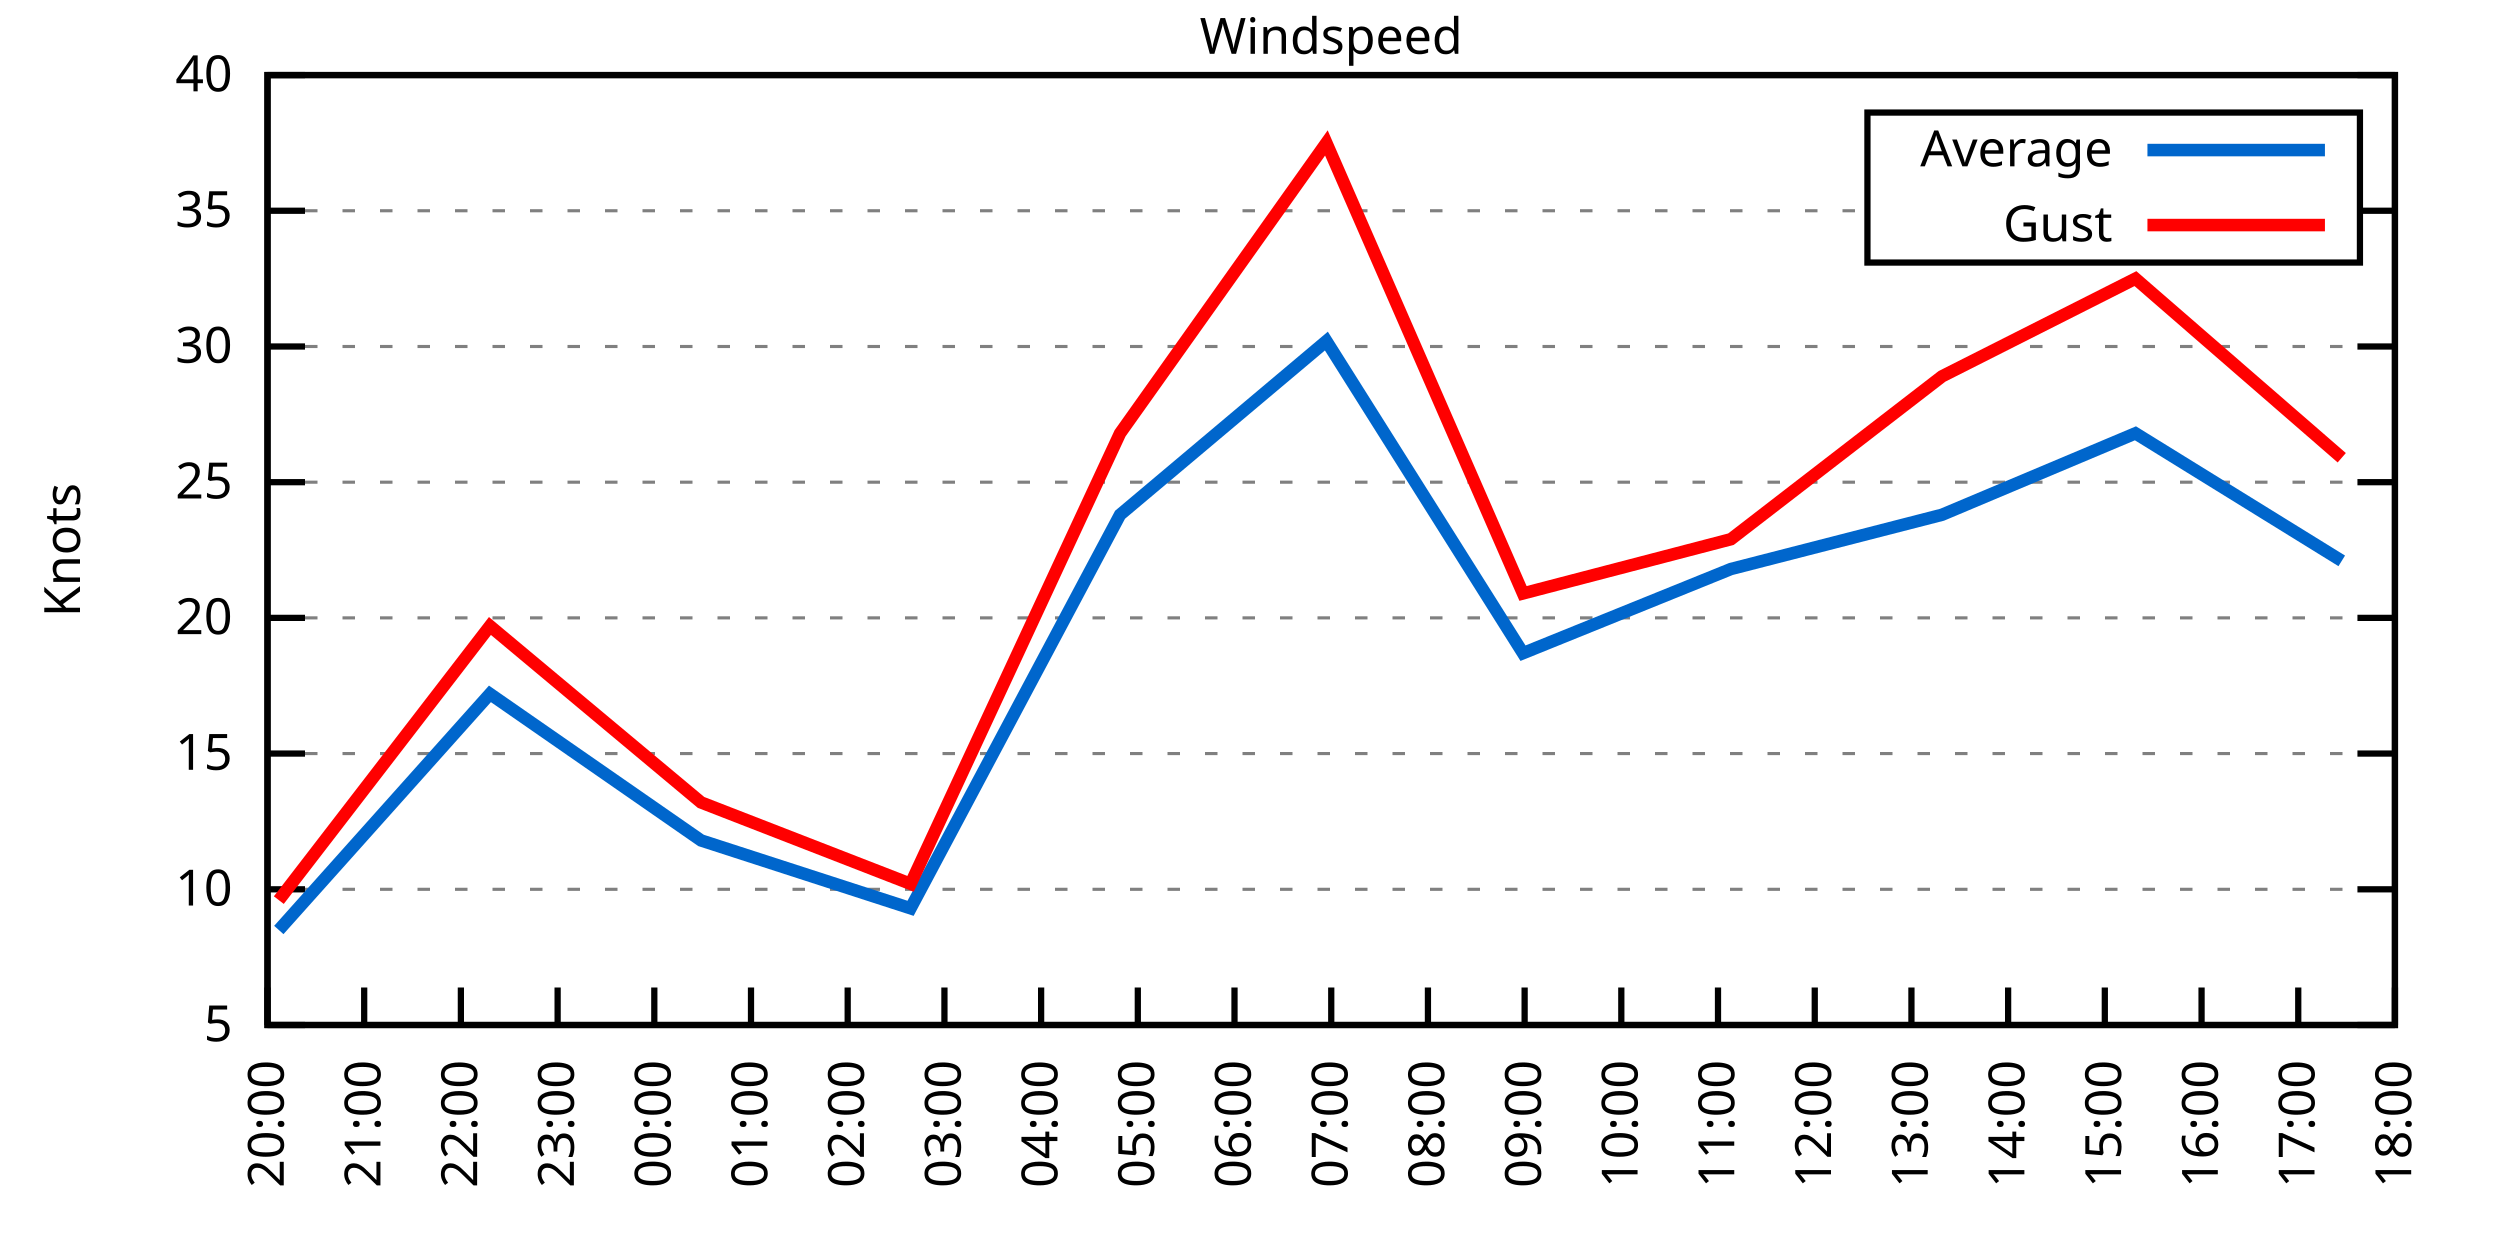
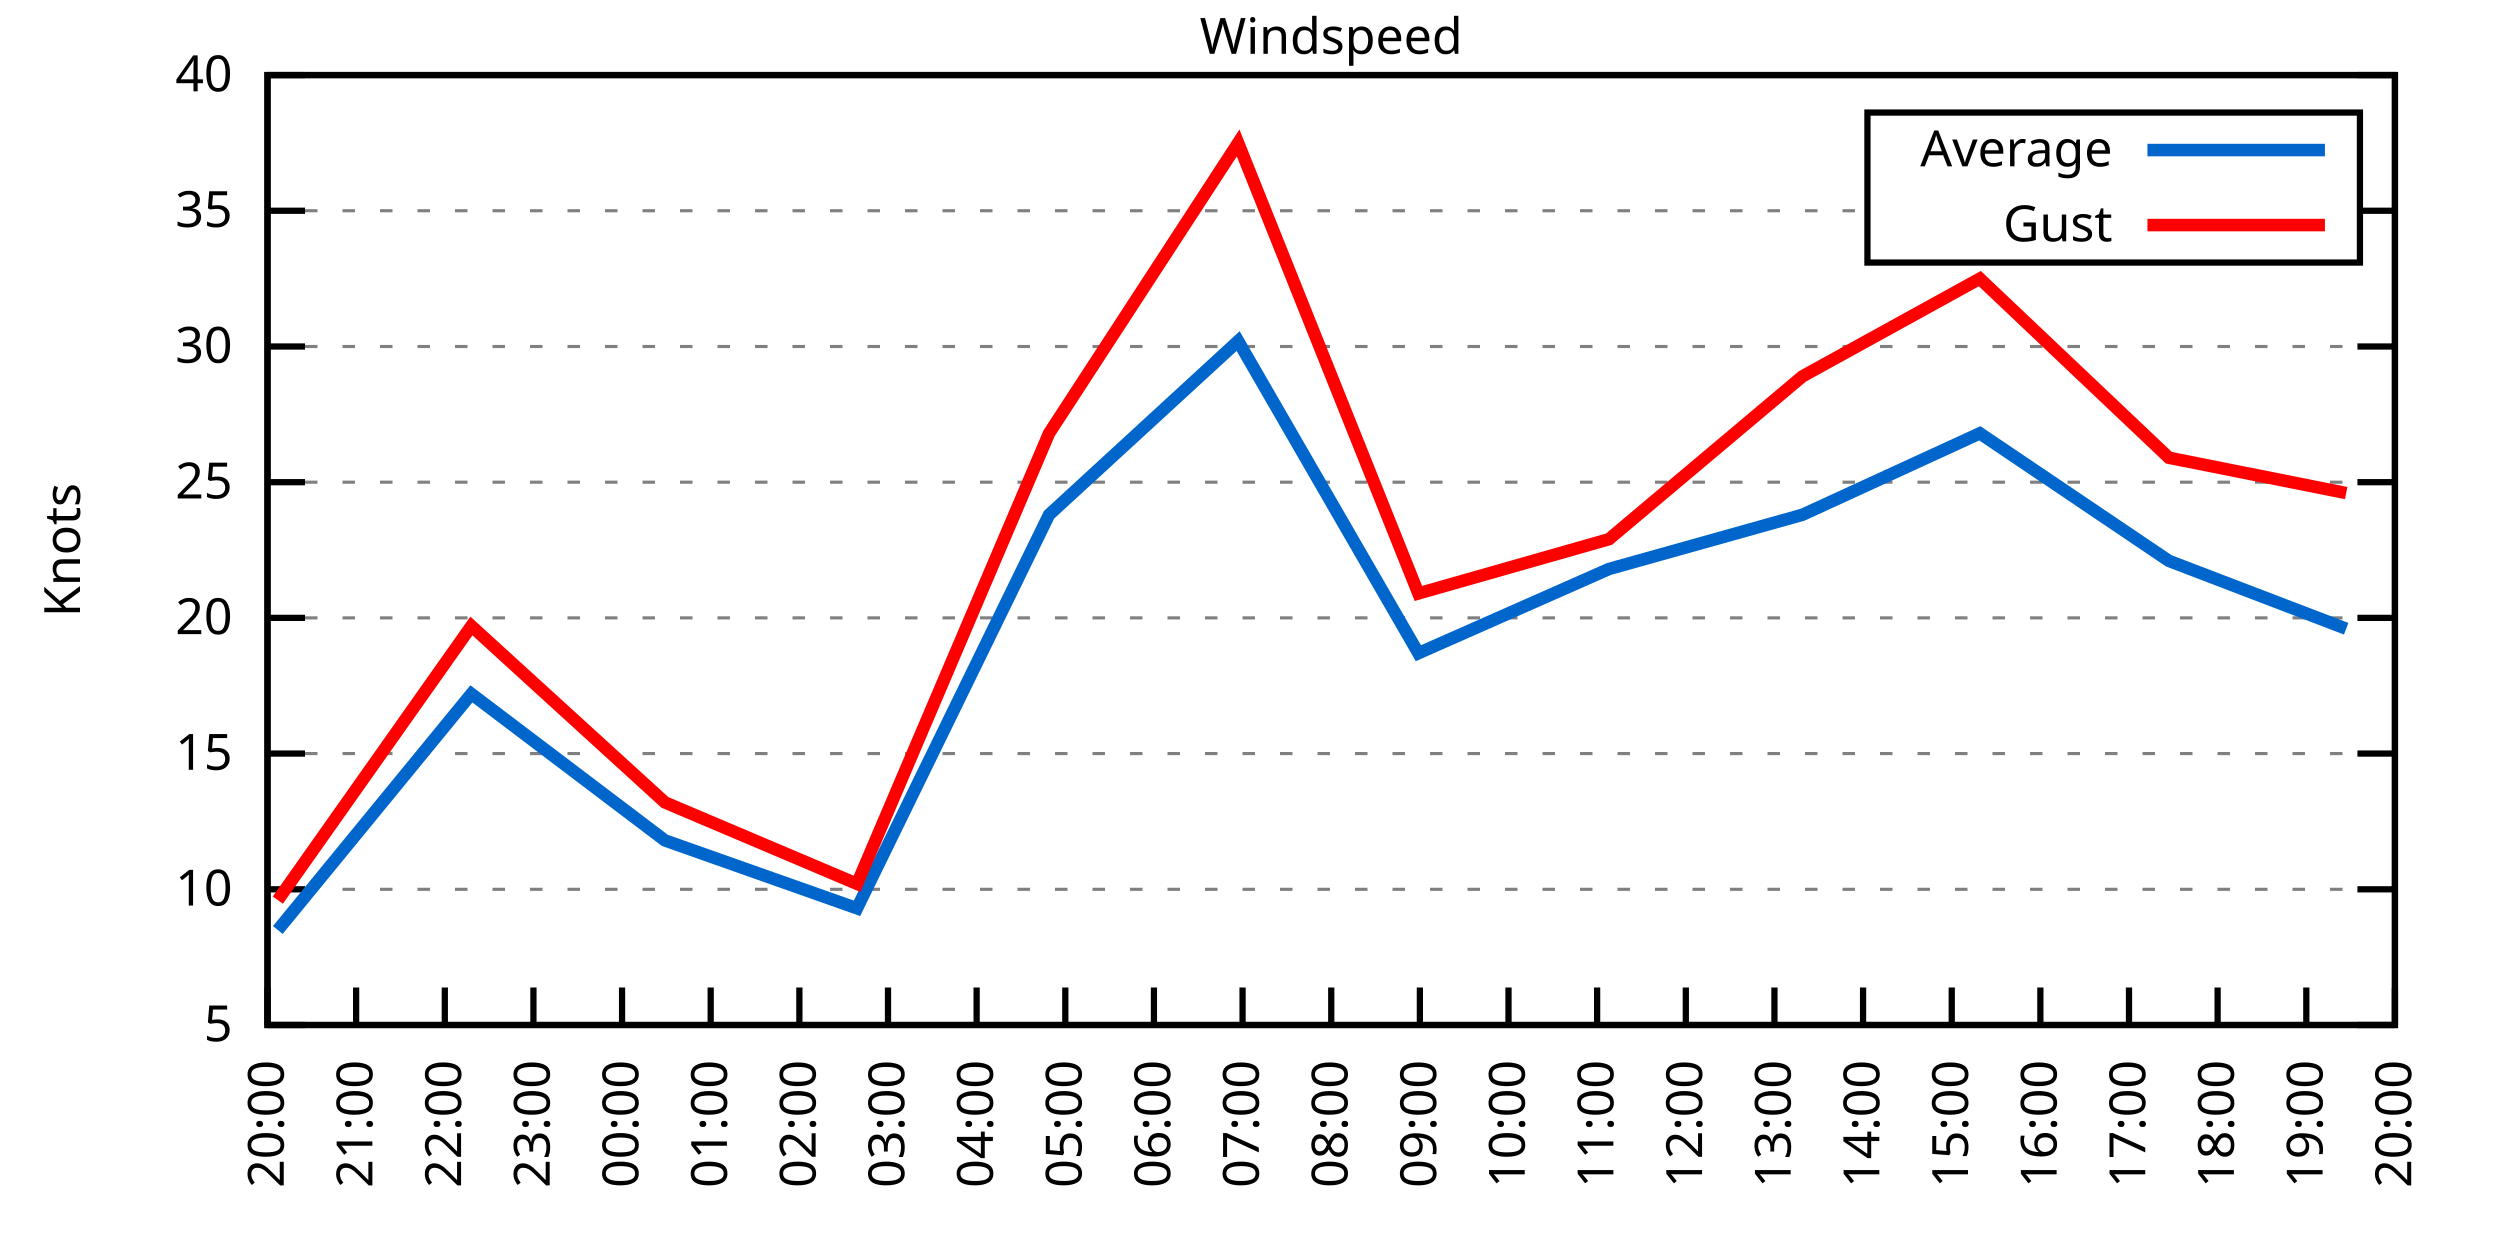
<svg xmlns="http://www.w3.org/2000/svg" xmlns:xlink="http://www.w3.org/1999/xlink" width="400" height="200" viewBox="0 0 400 200">
  <g id="gnuplot_canvas">
    <rect x="0" y="0" width="400" height="200" fill="none" />
    <defs>
      <circle id="gpDot" r="0.5" stroke-width="0.5" stroke="currentColor" />
      <path id="gpPt0" stroke-width="0.333" stroke="currentColor" d="M-1,0 h2 M0,-1 v2" />
      <path id="gpPt1" stroke-width="0.333" stroke="currentColor" d="M-1,-1 L1,1 M1,-1 L-1,1" />
      <path id="gpPt2" stroke-width="0.333" stroke="currentColor" d="M-1,0 L1,0 M0,-1 L0,1 M-1,-1 L1,1 M-1,1 L1,-1" />
      <rect id="gpPt3" stroke-width="0.333" stroke="currentColor" x="-1" y="-1" width="2" height="2" />
      <rect id="gpPt4" stroke-width="0.333" stroke="currentColor" fill="currentColor" x="-1" y="-1" width="2" height="2" />
      <circle id="gpPt5" stroke-width="0.333" stroke="currentColor" cx="0" cy="0" r="1" />
      <use xlink:href="#gpPt5" id="gpPt6" fill="currentColor" stroke="none" />
      <path id="gpPt7" stroke-width="0.333" stroke="currentColor" d="M0,-1.33 L-1.33,0.67 L1.33,0.67 z" />
      <use xlink:href="#gpPt7" id="gpPt8" fill="currentColor" stroke="none" />
      <use xlink:href="#gpPt7" id="gpPt9" stroke="currentColor" transform="rotate(180)" />
      <use xlink:href="#gpPt9" id="gpPt10" fill="currentColor" stroke="none" />
      <use xlink:href="#gpPt3" id="gpPt11" stroke="currentColor" transform="rotate(45)" />
      <use xlink:href="#gpPt11" id="gpPt12" fill="currentColor" stroke="none" />
      <path id="gpPt13" stroke-width="0.333" stroke="currentColor" d="M0,1.330 L1.265,0.411 L0.782,-1.067 L-0.782,-1.076 L-1.265,0.411 z" />
      <use xlink:href="#gpPt13" id="gpPt14" fill="currentColor" stroke="none" />
      <filter id="textbox" filterUnits="objectBoundingBox" x="0" y="0" height="1" width="1">
        <feFlood flood-color="white" flood-opacity="1" result="bgnd" />
        <feComposite in="SourceGraphic" in2="bgnd" operator="atop" />
      </filter>
      <filter id="greybox" filterUnits="objectBoundingBox" x="0" y="0" height="1" width="1">
        <feFlood flood-color="lightgrey" flood-opacity="1" result="grey" />
        <feComposite in="SourceGraphic" in2="grey" operator="atop" />
      </filter>
    </defs>
    <g fill="none" color="white" stroke="currentColor" stroke-width="1.00" stroke-linecap="butt" stroke-linejoin="miter">
</g>
    <g fill="none" color="black" stroke="currentColor" stroke-width="1.00" stroke-linecap="butt" stroke-linejoin="miter">
      <g stroke="none" shape-rendering="crispEdges">
        <polygon fill="rgb(255, 255, 255)" points="42.80,164.00 383.18,164.00 383.18,12.02 42.80,12.02 " />
      </g>
    </g>
    <g fill="none" color="black" stroke="currentColor" stroke-width="1.00" stroke-linecap="butt" stroke-linejoin="miter">
</g>
    <g fill="none" color="black" stroke="black" stroke-width="0.50" stroke-linecap="butt" stroke-linejoin="miter">
</g>
    <g fill="none" color="gray" stroke="currentColor" stroke-width="0.50" stroke-linecap="butt" stroke-linejoin="miter">
      <path stroke="gray" stroke-dasharray="2,4" class="gridline" d="M42.80,164.00 L383.19,164.00  " />
    </g>
    <g fill="none" color="gray" stroke="gray" stroke-width="1.00" stroke-linecap="butt" stroke-linejoin="miter">
</g>
    <g fill="none" color="black" stroke="currentColor" stroke-width="1.00" stroke-linecap="butt" stroke-linejoin="miter">
      <path stroke="black" d="M42.80,164.00 L48.80,164.00 M383.19,164.00 L377.19,164.00  " />
      <g transform="translate(37.20,166.60)" stroke="none" fill="black" font-family="Sans" font-size="8.00" text-anchor="end">
        <text>
          <tspan font-family="Sans"> 5</tspan>
        </text>
      </g>
    </g>
    <g fill="none" color="black" stroke="currentColor" stroke-width="1.00" stroke-linecap="butt" stroke-linejoin="miter">
</g>
    <g fill="none" color="black" stroke="black" stroke-width="0.50" stroke-linecap="butt" stroke-linejoin="miter">
</g>
    <g fill="none" color="gray" stroke="currentColor" stroke-width="0.50" stroke-linecap="butt" stroke-linejoin="miter">
      <path stroke="gray" stroke-dasharray="2,4" class="gridline" d="M42.80,142.29 L383.19,142.29  " />
    </g>
    <g fill="none" color="gray" stroke="gray" stroke-width="1.00" stroke-linecap="butt" stroke-linejoin="miter">
</g>
    <g fill="none" color="black" stroke="currentColor" stroke-width="1.00" stroke-linecap="butt" stroke-linejoin="miter">
      <path stroke="black" d="M42.80,142.29 L48.80,142.29 M383.19,142.29 L377.19,142.29  " />
      <g transform="translate(37.20,144.89)" stroke="none" fill="black" font-family="Sans" font-size="8.00" text-anchor="end">
        <text>
          <tspan font-family="Sans"> 10</tspan>
        </text>
      </g>
    </g>
    <g fill="none" color="black" stroke="currentColor" stroke-width="1.00" stroke-linecap="butt" stroke-linejoin="miter">
</g>
    <g fill="none" color="black" stroke="black" stroke-width="0.50" stroke-linecap="butt" stroke-linejoin="miter">
</g>
    <g fill="none" color="gray" stroke="currentColor" stroke-width="0.50" stroke-linecap="butt" stroke-linejoin="miter">
      <path stroke="gray" stroke-dasharray="2,4" class="gridline" d="M42.80,120.57 L383.19,120.57  " />
    </g>
    <g fill="none" color="gray" stroke="gray" stroke-width="1.00" stroke-linecap="butt" stroke-linejoin="miter">
</g>
    <g fill="none" color="black" stroke="currentColor" stroke-width="1.00" stroke-linecap="butt" stroke-linejoin="miter">
      <path stroke="black" d="M42.80,120.57 L48.80,120.57 M383.19,120.57 L377.19,120.57  " />
      <g transform="translate(37.20,123.17)" stroke="none" fill="black" font-family="Sans" font-size="8.00" text-anchor="end">
        <text>
          <tspan font-family="Sans"> 15</tspan>
        </text>
      </g>
    </g>
    <g fill="none" color="black" stroke="currentColor" stroke-width="1.00" stroke-linecap="butt" stroke-linejoin="miter">
</g>
    <g fill="none" color="black" stroke="black" stroke-width="0.50" stroke-linecap="butt" stroke-linejoin="miter">
</g>
    <g fill="none" color="gray" stroke="currentColor" stroke-width="0.50" stroke-linecap="butt" stroke-linejoin="miter">
      <path stroke="gray" stroke-dasharray="2,4" class="gridline" d="M42.80,98.86 L383.19,98.86  " />
    </g>
    <g fill="none" color="gray" stroke="gray" stroke-width="1.00" stroke-linecap="butt" stroke-linejoin="miter">
</g>
    <g fill="none" color="black" stroke="currentColor" stroke-width="1.00" stroke-linecap="butt" stroke-linejoin="miter">
      <path stroke="black" d="M42.80,98.86 L48.80,98.86 M383.19,98.86 L377.19,98.86  " />
      <g transform="translate(37.20,101.46)" stroke="none" fill="black" font-family="Sans" font-size="8.00" text-anchor="end">
        <text>
          <tspan font-family="Sans"> 20</tspan>
        </text>
      </g>
    </g>
    <g fill="none" color="black" stroke="currentColor" stroke-width="1.00" stroke-linecap="butt" stroke-linejoin="miter">
</g>
    <g fill="none" color="black" stroke="black" stroke-width="0.50" stroke-linecap="butt" stroke-linejoin="miter">
</g>
    <g fill="none" color="gray" stroke="currentColor" stroke-width="0.50" stroke-linecap="butt" stroke-linejoin="miter">
      <path stroke="gray" stroke-dasharray="2,4" class="gridline" d="M42.80,77.15 L383.19,77.15  " />
    </g>
    <g fill="none" color="gray" stroke="gray" stroke-width="1.00" stroke-linecap="butt" stroke-linejoin="miter">
</g>
    <g fill="none" color="black" stroke="currentColor" stroke-width="1.00" stroke-linecap="butt" stroke-linejoin="miter">
      <path stroke="black" d="M42.80,77.15 L48.80,77.15 M383.19,77.15 L377.19,77.15  " />
      <g transform="translate(37.20,79.75)" stroke="none" fill="black" font-family="Sans" font-size="8.00" text-anchor="end">
        <text>
          <tspan font-family="Sans"> 25</tspan>
        </text>
      </g>
    </g>
    <g fill="none" color="black" stroke="currentColor" stroke-width="1.00" stroke-linecap="butt" stroke-linejoin="miter">
</g>
    <g fill="none" color="black" stroke="black" stroke-width="0.50" stroke-linecap="butt" stroke-linejoin="miter">
</g>
    <g fill="none" color="gray" stroke="currentColor" stroke-width="0.50" stroke-linecap="butt" stroke-linejoin="miter">
      <path stroke="gray" stroke-dasharray="2,4" class="gridline" d="M42.80,55.44 L383.19,55.44  " />
    </g>
    <g fill="none" color="gray" stroke="gray" stroke-width="1.00" stroke-linecap="butt" stroke-linejoin="miter">
</g>
    <g fill="none" color="black" stroke="currentColor" stroke-width="1.00" stroke-linecap="butt" stroke-linejoin="miter">
      <path stroke="black" d="M42.80,55.44 L48.80,55.44 M383.19,55.44 L377.19,55.44  " />
      <g transform="translate(37.20,58.04)" stroke="none" fill="black" font-family="Sans" font-size="8.00" text-anchor="end">
        <text>
          <tspan font-family="Sans"> 30</tspan>
        </text>
      </g>
    </g>
    <g fill="none" color="black" stroke="currentColor" stroke-width="1.00" stroke-linecap="butt" stroke-linejoin="miter">
</g>
    <g fill="none" color="black" stroke="black" stroke-width="0.50" stroke-linecap="butt" stroke-linejoin="miter">
</g>
    <g fill="none" color="gray" stroke="currentColor" stroke-width="0.50" stroke-linecap="butt" stroke-linejoin="miter">
      <path stroke="gray" stroke-dasharray="2,4" class="gridline" d="M42.80,33.72 L298.79,33.72 M377.59,33.72 L383.19,33.72  " />
    </g>
    <g fill="none" color="gray" stroke="gray" stroke-width="1.00" stroke-linecap="butt" stroke-linejoin="miter">
</g>
    <g fill="none" color="black" stroke="currentColor" stroke-width="1.00" stroke-linecap="butt" stroke-linejoin="miter">
      <path stroke="black" d="M42.80,33.72 L48.80,33.72 M383.19,33.72 L377.19,33.72  " />
      <g transform="translate(37.20,36.32)" stroke="none" fill="black" font-family="Sans" font-size="8.00" text-anchor="end">
        <text>
          <tspan font-family="Sans"> 35</tspan>
        </text>
      </g>
    </g>
    <g fill="none" color="black" stroke="currentColor" stroke-width="1.00" stroke-linecap="butt" stroke-linejoin="miter">
</g>
    <g fill="none" color="black" stroke="black" stroke-width="0.50" stroke-linecap="butt" stroke-linejoin="miter">
</g>
    <g fill="none" color="gray" stroke="currentColor" stroke-width="0.50" stroke-linecap="butt" stroke-linejoin="miter">
      <path stroke="gray" stroke-dasharray="2,4" class="gridline" d="M42.80,12.01 L383.19,12.01  " />
    </g>
    <g fill="none" color="gray" stroke="gray" stroke-width="1.00" stroke-linecap="butt" stroke-linejoin="miter">
</g>
    <g fill="none" color="black" stroke="currentColor" stroke-width="1.00" stroke-linecap="butt" stroke-linejoin="miter">
      <path stroke="black" d="M42.80,12.01 L48.80,12.01 M383.19,12.01 L377.19,12.01  " />
      <g transform="translate(37.20,14.61)" stroke="none" fill="black" font-family="Sans" font-size="8.00" text-anchor="end">
        <text>
          <tspan font-family="Sans"> 40</tspan>
        </text>
      </g>
    </g>
    <g fill="none" color="black" stroke="currentColor" stroke-width="1.00" stroke-linecap="butt" stroke-linejoin="miter">
      <path stroke="black" d="M42.80,164.00 L42.80,158.00  " />
      <g transform="translate(45.40,169.60) rotate(270.00)" stroke="none" fill="black" font-family="Sans" font-size="8.00" text-anchor="end">
        <text>
          <tspan font-family="Sans">20:00</tspan>
        </text>
      </g>
    </g>
    <g fill="none" color="black" stroke="currentColor" stroke-width="1.00" stroke-linecap="butt" stroke-linejoin="miter">
-       <path stroke="black" d="M58.27,164.00 L58.27,158.00  " />
-       <g transform="translate(60.87,169.60) rotate(270.00)" stroke="none" fill="black" font-family="Sans" font-size="8.00" text-anchor="end">
+       <path stroke="black" d="M56.98,164.00 L56.98,158.00  " />
+       <g transform="translate(59.58,169.60) rotate(270.00)" stroke="none" fill="black" font-family="Sans" font-size="8.00" text-anchor="end">
        <text>
          <tspan font-family="Sans">21:00</tspan>
        </text>
      </g>
    </g>
    <g fill="none" color="black" stroke="currentColor" stroke-width="1.00" stroke-linecap="butt" stroke-linejoin="miter">
-       <path stroke="black" d="M73.74,164.00 L73.74,158.00  " />
-       <g transform="translate(76.34,169.60) rotate(270.00)" stroke="none" fill="black" font-family="Sans" font-size="8.00" text-anchor="end">
+       <path stroke="black" d="M71.17,164.00 L71.17,158.00  " />
+       <g transform="translate(73.77,169.60) rotate(270.00)" stroke="none" fill="black" font-family="Sans" font-size="8.00" text-anchor="end">
        <text>
          <tspan font-family="Sans">22:00</tspan>
        </text>
      </g>
    </g>
    <g fill="none" color="black" stroke="currentColor" stroke-width="1.00" stroke-linecap="butt" stroke-linejoin="miter">
-       <path stroke="black" d="M89.22,164.00 L89.22,158.00  " />
-       <g transform="translate(91.82,169.60) rotate(270.00)" stroke="none" fill="black" font-family="Sans" font-size="8.00" text-anchor="end">
+       <path stroke="black" d="M85.35,164.00 L85.35,158.00  " />
+       <g transform="translate(87.95,169.60) rotate(270.00)" stroke="none" fill="black" font-family="Sans" font-size="8.00" text-anchor="end">
        <text>
          <tspan font-family="Sans">23:00</tspan>
        </text>
      </g>
    </g>
    <g fill="none" color="black" stroke="currentColor" stroke-width="1.00" stroke-linecap="butt" stroke-linejoin="miter">
-       <path stroke="black" d="M104.69,164.00 L104.69,158.00  " />
-       <g transform="translate(107.29,169.60) rotate(270.00)" stroke="none" fill="black" font-family="Sans" font-size="8.00" text-anchor="end">
+       <path stroke="black" d="M99.53,164.00 L99.53,158.00  " />
+       <g transform="translate(102.13,169.60) rotate(270.00)" stroke="none" fill="black" font-family="Sans" font-size="8.00" text-anchor="end">
        <text>
          <tspan font-family="Sans">00:00</tspan>
        </text>
      </g>
    </g>
    <g fill="none" color="black" stroke="currentColor" stroke-width="1.00" stroke-linecap="butt" stroke-linejoin="miter">
-       <path stroke="black" d="M120.16,164.00 L120.16,158.00  " />
-       <g transform="translate(122.76,169.60) rotate(270.00)" stroke="none" fill="black" font-family="Sans" font-size="8.00" text-anchor="end">
+       <path stroke="black" d="M113.71,164.00 L113.71,158.00  " />
+       <g transform="translate(116.31,169.60) rotate(270.00)" stroke="none" fill="black" font-family="Sans" font-size="8.00" text-anchor="end">
        <text>
          <tspan font-family="Sans">01:00</tspan>
        </text>
      </g>
    </g>
    <g fill="none" color="black" stroke="currentColor" stroke-width="1.00" stroke-linecap="butt" stroke-linejoin="miter">
-       <path stroke="black" d="M135.63,164.00 L135.63,158.00  " />
-       <g transform="translate(138.23,169.60) rotate(270.00)" stroke="none" fill="black" font-family="Sans" font-size="8.00" text-anchor="end">
+       <path stroke="black" d="M127.90,164.00 L127.90,158.00  " />
+       <g transform="translate(130.50,169.60) rotate(270.00)" stroke="none" fill="black" font-family="Sans" font-size="8.00" text-anchor="end">
        <text>
          <tspan font-family="Sans">02:00</tspan>
        </text>
      </g>
    </g>
    <g fill="none" color="black" stroke="currentColor" stroke-width="1.00" stroke-linecap="butt" stroke-linejoin="miter">
-       <path stroke="black" d="M151.11,164.00 L151.11,158.00  " />
-       <g transform="translate(153.71,169.60) rotate(270.00)" stroke="none" fill="black" font-family="Sans" font-size="8.00" text-anchor="end">
+       <path stroke="black" d="M142.08,164.00 L142.08,158.00  " />
+       <g transform="translate(144.68,169.60) rotate(270.00)" stroke="none" fill="black" font-family="Sans" font-size="8.00" text-anchor="end">
        <text>
          <tspan font-family="Sans">03:00</tspan>
        </text>
      </g>
    </g>
    <g fill="none" color="black" stroke="currentColor" stroke-width="1.00" stroke-linecap="butt" stroke-linejoin="miter">
-       <path stroke="black" d="M166.58,164.00 L166.58,158.00  " />
-       <g transform="translate(169.18,169.60) rotate(270.00)" stroke="none" fill="black" font-family="Sans" font-size="8.00" text-anchor="end">
+       <path stroke="black" d="M156.26,164.00 L156.26,158.00  " />
+       <g transform="translate(158.86,169.60) rotate(270.00)" stroke="none" fill="black" font-family="Sans" font-size="8.00" text-anchor="end">
        <text>
          <tspan font-family="Sans">04:00</tspan>
        </text>
      </g>
    </g>
    <g fill="none" color="black" stroke="currentColor" stroke-width="1.00" stroke-linecap="butt" stroke-linejoin="miter">
-       <path stroke="black" d="M182.05,164.00 L182.05,158.00  " />
-       <g transform="translate(184.65,169.60) rotate(270.00)" stroke="none" fill="black" font-family="Sans" font-size="8.00" text-anchor="end">
+       <path stroke="black" d="M170.45,164.00 L170.45,158.00  " />
+       <g transform="translate(173.05,169.60) rotate(270.00)" stroke="none" fill="black" font-family="Sans" font-size="8.00" text-anchor="end">
        <text>
          <tspan font-family="Sans">05:00</tspan>
        </text>
      </g>
    </g>
    <g fill="none" color="black" stroke="currentColor" stroke-width="1.00" stroke-linecap="butt" stroke-linejoin="miter">
-       <path stroke="black" d="M197.52,164.00 L197.52,158.00  " />
-       <g transform="translate(200.12,169.60) rotate(270.00)" stroke="none" fill="black" font-family="Sans" font-size="8.00" text-anchor="end">
+       <path stroke="black" d="M184.63,164.00 L184.63,158.00  " />
+       <g transform="translate(187.23,169.60) rotate(270.00)" stroke="none" fill="black" font-family="Sans" font-size="8.00" text-anchor="end">
        <text>
          <tspan font-family="Sans">06:00</tspan>
+         </text>
+       </g>
+     </g>
+     <g fill="none" color="black" stroke="currentColor" stroke-width="1.00" stroke-linecap="butt" stroke-linejoin="miter">
+       <path stroke="black" d="M198.81,164.00 L198.81,158.00  " />
+       <g transform="translate(201.41,169.60) rotate(270.00)" stroke="none" fill="black" font-family="Sans" font-size="8.00" text-anchor="end">
+         <text>
+           <tspan font-family="Sans">07:00</tspan>
        </text>
      </g>
    </g>
    <g fill="none" color="black" stroke="currentColor" stroke-width="1.00" stroke-linecap="butt" stroke-linejoin="miter">
      <path stroke="black" d="M213.00,164.00 L213.00,158.00  " />
      <g transform="translate(215.60,169.60) rotate(270.00)" stroke="none" fill="black" font-family="Sans" font-size="8.00" text-anchor="end">
        <text>
-           <tspan font-family="Sans">07:00</tspan>
-         </text>
-       </g>
-     </g>
-     <g fill="none" color="black" stroke="currentColor" stroke-width="1.00" stroke-linecap="butt" stroke-linejoin="miter">
-       <path stroke="black" d="M228.47,164.00 L228.47,158.00  " />
-       <g transform="translate(231.07,169.60) rotate(270.00)" stroke="none" fill="black" font-family="Sans" font-size="8.00" text-anchor="end">
-         <text>
          <tspan font-family="Sans">08:00</tspan>
        </text>
      </g>
    </g>
    <g fill="none" color="black" stroke="currentColor" stroke-width="1.00" stroke-linecap="butt" stroke-linejoin="miter">
-       <path stroke="black" d="M243.94,164.00 L243.94,158.00  " />
-       <g transform="translate(246.54,169.60) rotate(270.00)" stroke="none" fill="black" font-family="Sans" font-size="8.00" text-anchor="end">
+       <path stroke="black" d="M227.18,164.00 L227.18,158.00  " />
+       <g transform="translate(229.78,169.60) rotate(270.00)" stroke="none" fill="black" font-family="Sans" font-size="8.00" text-anchor="end">
        <text>
          <tspan font-family="Sans">09:00</tspan>
        </text>
      </g>
    </g>
    <g fill="none" color="black" stroke="currentColor" stroke-width="1.00" stroke-linecap="butt" stroke-linejoin="miter">
-       <path stroke="black" d="M259.41,164.00 L259.41,158.00  " />
-       <g transform="translate(262.01,169.60) rotate(270.00)" stroke="none" fill="black" font-family="Sans" font-size="8.00" text-anchor="end">
+       <path stroke="black" d="M241.36,164.00 L241.36,158.00  " />
+       <g transform="translate(243.96,169.60) rotate(270.00)" stroke="none" fill="black" font-family="Sans" font-size="8.00" text-anchor="end">
        <text>
          <tspan font-family="Sans">10:00</tspan>
        </text>
      </g>
    </g>
    <g fill="none" color="black" stroke="currentColor" stroke-width="1.00" stroke-linecap="butt" stroke-linejoin="miter">
-       <path stroke="black" d="M274.88,164.00 L274.88,158.00  " />
-       <g transform="translate(277.48,169.60) rotate(270.00)" stroke="none" fill="black" font-family="Sans" font-size="8.00" text-anchor="end">
+       <path stroke="black" d="M255.54,164.00 L255.54,158.00  " />
+       <g transform="translate(258.14,169.60) rotate(270.00)" stroke="none" fill="black" font-family="Sans" font-size="8.00" text-anchor="end">
        <text>
          <tspan font-family="Sans">11:00</tspan>
        </text>
      </g>
    </g>
    <g fill="none" color="black" stroke="currentColor" stroke-width="1.00" stroke-linecap="butt" stroke-linejoin="miter">
-       <path stroke="black" d="M290.36,164.00 L290.36,158.00  " />
-       <g transform="translate(292.96,169.60) rotate(270.00)" stroke="none" fill="black" font-family="Sans" font-size="8.00" text-anchor="end">
+       <path stroke="black" d="M269.73,164.00 L269.73,158.00  " />
+       <g transform="translate(272.33,169.60) rotate(270.00)" stroke="none" fill="black" font-family="Sans" font-size="8.00" text-anchor="end">
        <text>
          <tspan font-family="Sans">12:00</tspan>
        </text>
      </g>
    </g>
    <g fill="none" color="black" stroke="currentColor" stroke-width="1.00" stroke-linecap="butt" stroke-linejoin="miter">
-       <path stroke="black" d="M305.83,164.00 L305.83,158.00  " />
-       <g transform="translate(308.43,169.60) rotate(270.00)" stroke="none" fill="black" font-family="Sans" font-size="8.00" text-anchor="end">
+       <path stroke="black" d="M283.91,164.00 L283.91,158.00  " />
+       <g transform="translate(286.51,169.60) rotate(270.00)" stroke="none" fill="black" font-family="Sans" font-size="8.00" text-anchor="end">
        <text>
          <tspan font-family="Sans">13:00</tspan>
        </text>
      </g>
    </g>
    <g fill="none" color="black" stroke="currentColor" stroke-width="1.00" stroke-linecap="butt" stroke-linejoin="miter">
-       <path stroke="black" d="M321.30,164.00 L321.30,158.00  " />
-       <g transform="translate(323.90,169.60) rotate(270.00)" stroke="none" fill="black" font-family="Sans" font-size="8.00" text-anchor="end">
+       <path stroke="black" d="M298.09,164.00 L298.09,158.00  " />
+       <g transform="translate(300.69,169.60) rotate(270.00)" stroke="none" fill="black" font-family="Sans" font-size="8.00" text-anchor="end">
        <text>
          <tspan font-family="Sans">14:00</tspan>
        </text>
      </g>
    </g>
    <g fill="none" color="black" stroke="currentColor" stroke-width="1.00" stroke-linecap="butt" stroke-linejoin="miter">
-       <path stroke="black" d="M336.77,164.00 L336.77,158.00  " />
-       <g transform="translate(339.37,169.60) rotate(270.00)" stroke="none" fill="black" font-family="Sans" font-size="8.00" text-anchor="end">
+       <path stroke="black" d="M312.28,164.00 L312.28,158.00  " />
+       <g transform="translate(314.88,169.60) rotate(270.00)" stroke="none" fill="black" font-family="Sans" font-size="8.00" text-anchor="end">
        <text>
          <tspan font-family="Sans">15:00</tspan>
        </text>
      </g>
    </g>
    <g fill="none" color="black" stroke="currentColor" stroke-width="1.00" stroke-linecap="butt" stroke-linejoin="miter">
-       <path stroke="black" d="M352.25,164.00 L352.25,158.00  " />
-       <g transform="translate(354.85,169.60) rotate(270.00)" stroke="none" fill="black" font-family="Sans" font-size="8.00" text-anchor="end">
+       <path stroke="black" d="M326.46,164.00 L326.46,158.00  " />
+       <g transform="translate(329.06,169.60) rotate(270.00)" stroke="none" fill="black" font-family="Sans" font-size="8.00" text-anchor="end">
        <text>
          <tspan font-family="Sans">16:00</tspan>
        </text>
      </g>
    </g>
    <g fill="none" color="black" stroke="currentColor" stroke-width="1.00" stroke-linecap="butt" stroke-linejoin="miter">
-       <path stroke="black" d="M367.72,164.00 L367.72,158.00  " />
-       <g transform="translate(370.32,169.60) rotate(270.00)" stroke="none" fill="black" font-family="Sans" font-size="8.00" text-anchor="end">
+       <path stroke="black" d="M340.64,164.00 L340.64,158.00  " />
+       <g transform="translate(343.24,169.60) rotate(270.00)" stroke="none" fill="black" font-family="Sans" font-size="8.00" text-anchor="end">
        <text>
          <tspan font-family="Sans">17:00</tspan>
+         </text>
+       </g>
+     </g>
+     <g fill="none" color="black" stroke="currentColor" stroke-width="1.00" stroke-linecap="butt" stroke-linejoin="miter">
+       <path stroke="black" d="M354.82,164.00 L354.82,158.00  " />
+       <g transform="translate(357.42,169.60) rotate(270.00)" stroke="none" fill="black" font-family="Sans" font-size="8.00" text-anchor="end">
+         <text>
+           <tspan font-family="Sans">18:00</tspan>
+         </text>
+       </g>
+     </g>
+     <g fill="none" color="black" stroke="currentColor" stroke-width="1.00" stroke-linecap="butt" stroke-linejoin="miter">
+       <path stroke="black" d="M369.01,164.00 L369.01,158.00  " />
+       <g transform="translate(371.61,169.60) rotate(270.00)" stroke="none" fill="black" font-family="Sans" font-size="8.00" text-anchor="end">
+         <text>
+           <tspan font-family="Sans">19:00</tspan>
        </text>
      </g>
    </g>
    <g fill="none" color="black" stroke="currentColor" stroke-width="1.00" stroke-linecap="butt" stroke-linejoin="miter">
      <path stroke="black" d="M383.19,164.00 L383.19,158.00  " />
      <g transform="translate(385.79,169.60) rotate(270.00)" stroke="none" fill="black" font-family="Sans" font-size="8.00" text-anchor="end">
        <text>
-           <tspan font-family="Sans">18:00</tspan>
+           <tspan font-family="Sans">20:00</tspan>
        </text>
      </g>
    </g>
    <g fill="none" color="black" stroke="currentColor" stroke-width="1.00" stroke-linecap="butt" stroke-linejoin="miter">
</g>
    <g fill="none" color="black" stroke="currentColor" stroke-width="1.00" stroke-linecap="butt" stroke-linejoin="miter">
      <path stroke="black" d="M42.80,12.01 L42.80,164.00 L383.19,164.00 L383.19,12.01 L42.80,12.01 Z  " />
    </g>
    <g fill="none" color="black" stroke="currentColor" stroke-width="1.00" stroke-linecap="butt" stroke-linejoin="miter">
</g>
    <g fill="none" color="black" stroke="currentColor" stroke-width="1.00" stroke-linecap="butt" stroke-linejoin="miter">
      <path stroke="black" d="M298.79,42.01 L298.79,18.01 L377.59,18.01 L377.59,42.01 L298.79,42.01 Z  " />
    </g>
    <g id="Windspeed_plot_1">
      <g fill="none" color="white" stroke="black" stroke-width="2.00" stroke-linecap="butt" stroke-linejoin="miter">
</g>
      <g fill="none" color="black" stroke="currentColor" stroke-width="2.00" stroke-linecap="butt" stroke-linejoin="miter">
        <g transform="translate(337.99,26.61)" stroke="none" fill="black" font-family="Sans" font-size="8.00" text-anchor="end">
          <text>
            <tspan font-family="Sans">Average</tspan>
          </text>
        </g>
      </g>
      <g fill="none" color="black" stroke="currentColor" stroke-width="2.00" stroke-linecap="butt" stroke-linejoin="miter">
-         <path stroke="rgb(  0, 102, 204)" d="M343.59,24.01 L371.99,24.01 M44.61,148.80 L78.39,111.02 L112.17,134.47 L145.69,145.33 L179.21,82.36 L212.22,54.57   L243.68,104.51 L276.95,91.04 L310.73,82.36 L341.67,69.33 L374.68,89.74  " />
+         <path stroke="rgb(  0, 102, 204)" d="M343.59,24.01 L371.99,24.01 M44.45,148.80 L75.42,111.02 L106.39,134.47 L137.12,145.33 L167.85,82.36 L198.10,54.57   L226.94,104.51 L257.43,91.04 L288.40,82.36 L316.77,69.33 L347.02,89.74 L375.39,100.60  " />
      </g>
    </g>
    <g id="Windspeed_plot_2">
      <g fill="none" color="black" stroke="currentColor" stroke-width="2.00" stroke-linecap="butt" stroke-linejoin="miter">
        <g transform="translate(337.99,38.61)" stroke="none" fill="black" font-family="Sans" font-size="8.00" text-anchor="end">
          <text>
            <tspan font-family="Sans">Gust</tspan>
          </text>
        </g>
      </g>
      <g fill="none" color="black" stroke="currentColor" stroke-width="2.00" stroke-linecap="butt" stroke-linejoin="miter">
-         <path stroke="rgb(255,   0,   0)" d="M343.59,36.01 L371.99,36.01 M44.61,144.02 L78.39,100.16 L112.17,128.39 L145.69,141.42 L179.21,69.33 L212.22,22.87   L243.68,94.95 L276.95,86.27 L310.73,60.21 L341.67,44.58 L374.68,73.24  " />
+         <path stroke="rgb(255,   0,   0)" d="M343.59,36.01 L371.99,36.01 M44.45,144.02 L75.42,100.16 L106.39,128.39 L137.12,141.42 L167.85,69.33 L198.10,22.87   L226.94,94.95 L257.43,86.27 L288.40,60.21 L316.77,44.58 L347.02,73.24 L375.39,78.89  " />
      </g>
    </g>
    <g fill="none" color="black" stroke="currentColor" stroke-width="2.00" stroke-linecap="butt" stroke-linejoin="miter">
</g>
    <g fill="none" color="black" stroke="black" stroke-width="1.00" stroke-linecap="butt" stroke-linejoin="miter">
</g>
    <g fill="none" color="black" stroke="currentColor" stroke-width="1.00" stroke-linecap="butt" stroke-linejoin="miter">
      <path stroke="black" d="M42.80,12.01 L42.80,164.00 L383.19,164.00 L383.19,12.01 L42.80,12.01 Z  " />
      <g transform="translate(12.80,88.01) rotate(270.00)" stroke="none" fill="black" font-family="Sans" font-size="8.00" text-anchor="middle">
        <text>
          <tspan font-family="Sans">Knots</tspan>
        </text>
      </g>
    </g>
    <g fill="none" color="black" stroke="currentColor" stroke-width="1.00" stroke-linecap="butt" stroke-linejoin="miter">
</g>
    <g fill="none" color="black" stroke="currentColor" stroke-width="1.00" stroke-linecap="butt" stroke-linejoin="miter">
      <g transform="translate(212.99,8.61)" stroke="none" fill="black" font-family="Sans" font-size="8.00" text-anchor="middle">
        <text>
          <tspan font-family="Sans">Windspeed</tspan>
        </text>
      </g>
    </g>
    <g fill="none" color="black" stroke="currentColor" stroke-width="1.00" stroke-linecap="butt" stroke-linejoin="miter">
</g>
  </g>
</svg>
